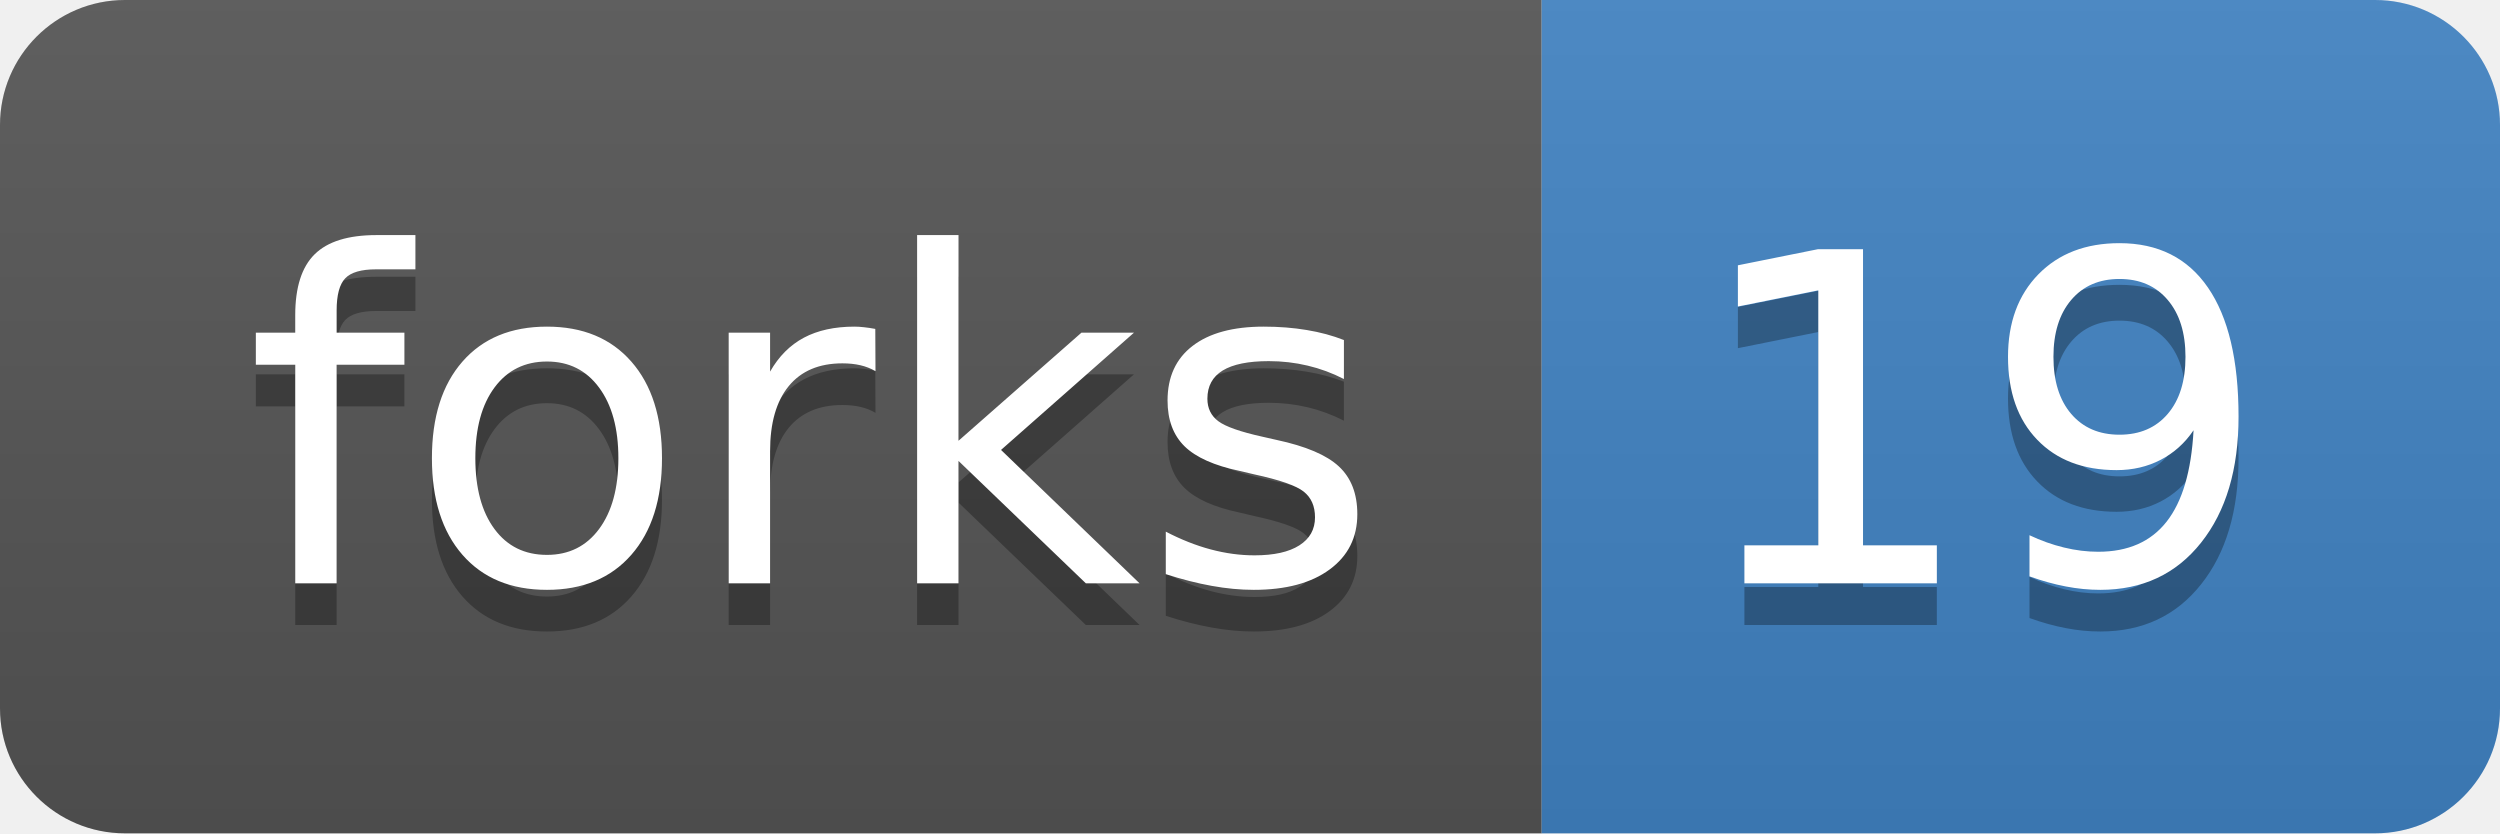
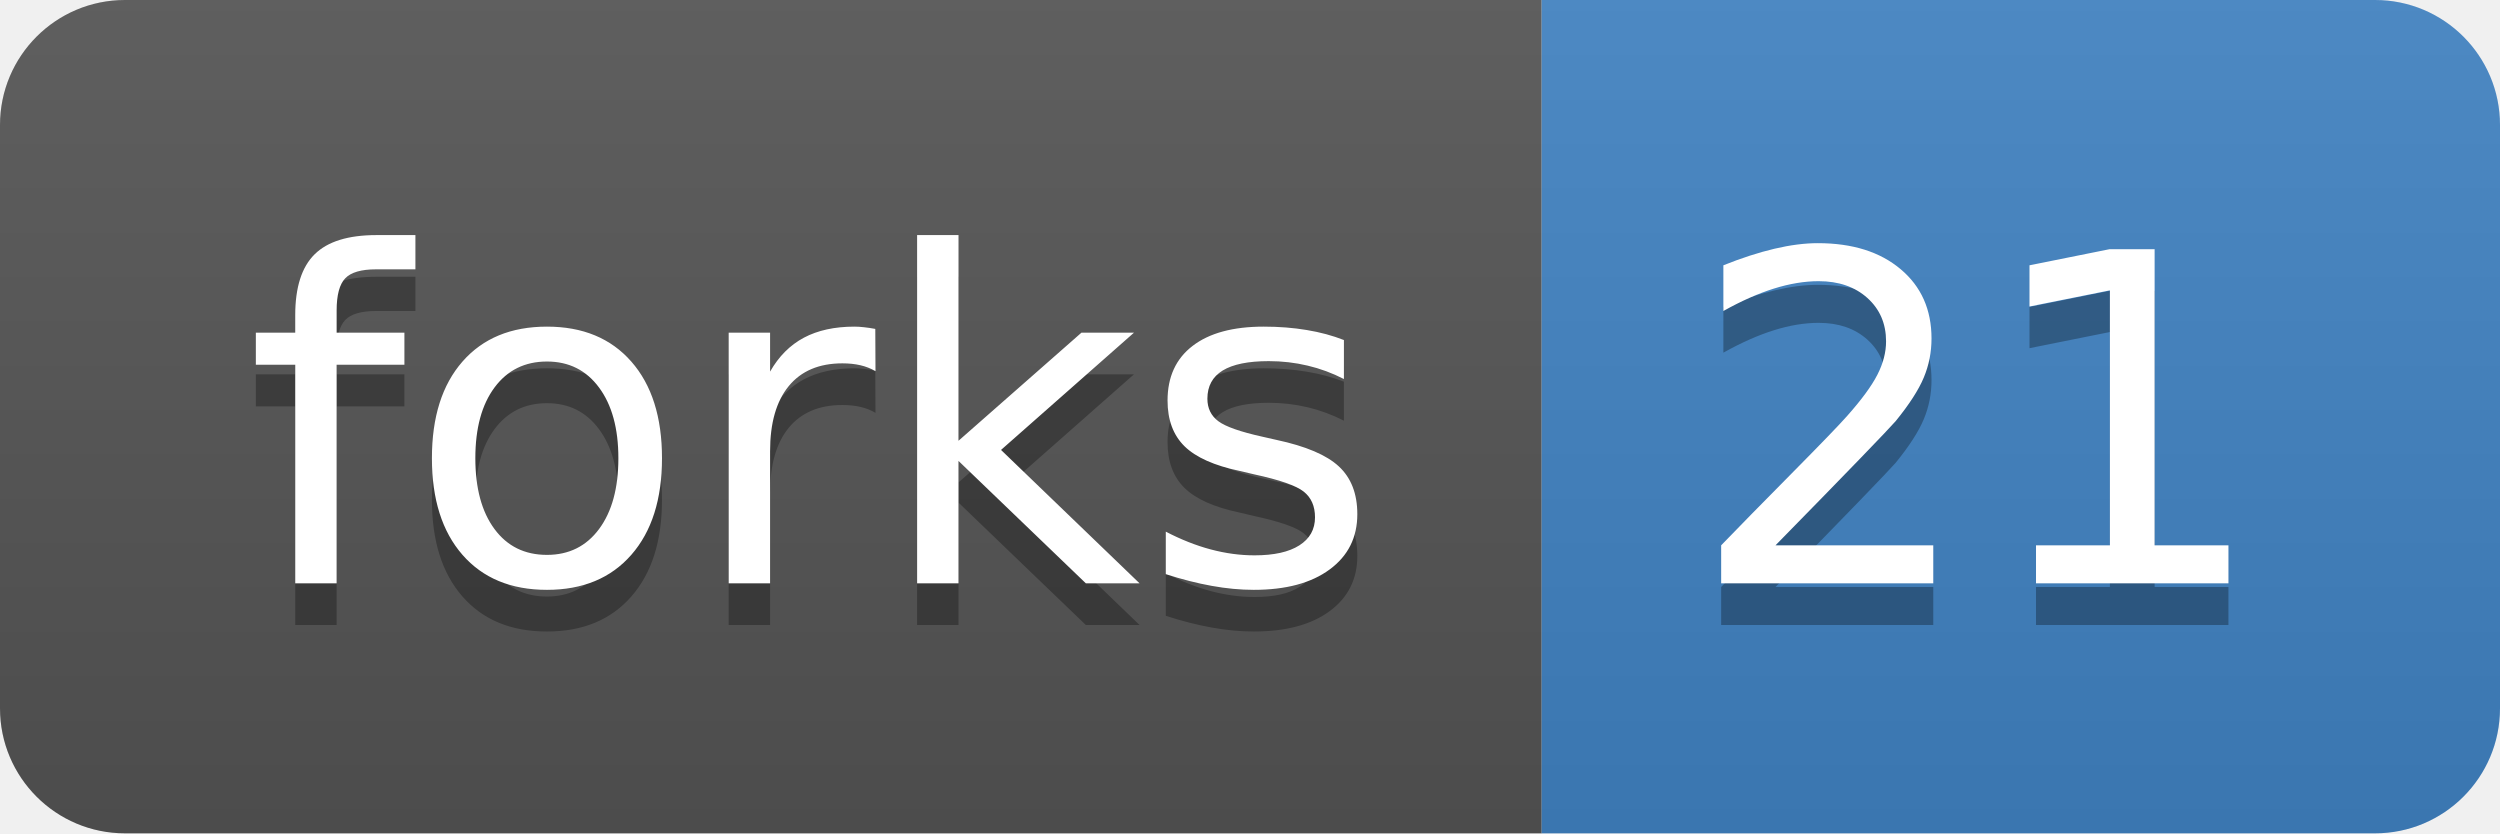
<svg xmlns="http://www.w3.org/2000/svg" width="60" height="20">
  <linearGradient id="b" x2="0" y2="100%">
    <stop offset="0" stop-color="#bbb" stop-opacity=".1" />
    <stop offset="1" stop-opacity=".1" />
  </linearGradient>
  <clipPath id="a">
    <rect width="60" height="20" rx="3" fill="#fff" />
  </clipPath>
  <g clip-path="url(#a)">
    <path fill="#555" d="M0 0h37v20H0z" />
    <path fill="#4183C4" d="M37 0h23v20H37z" />
    <path fill="url(#b)" d="M0 0h60v20H0z" />
  </g>
  <g fill="#fff" text-anchor="middle" font-family="DejaVu Sans,Verdana,Geneva,sans-serif" font-size="110">
    <text x="195" y="150" fill="#010101" fill-opacity=".3" transform="scale(.1)" textLength="270">forks</text>
    <text x="195" y="140" transform="scale(.1)" textLength="270">forks</text>
-     <text x="475" y="150" fill="#010101" fill-opacity=".3" transform="scale(.1)" textLength="130">19</text>
-     <text x="475" y="140" transform="scale(.1)" textLength="130">19</text>
+     <text x="475" y="150" fill="#010101" fill-opacity=".3" transform="scale(.1)" textLength="130">21</text>
+     <text x="475" y="140" transform="scale(.1)" textLength="130">21</text>
  </g>
</svg>
